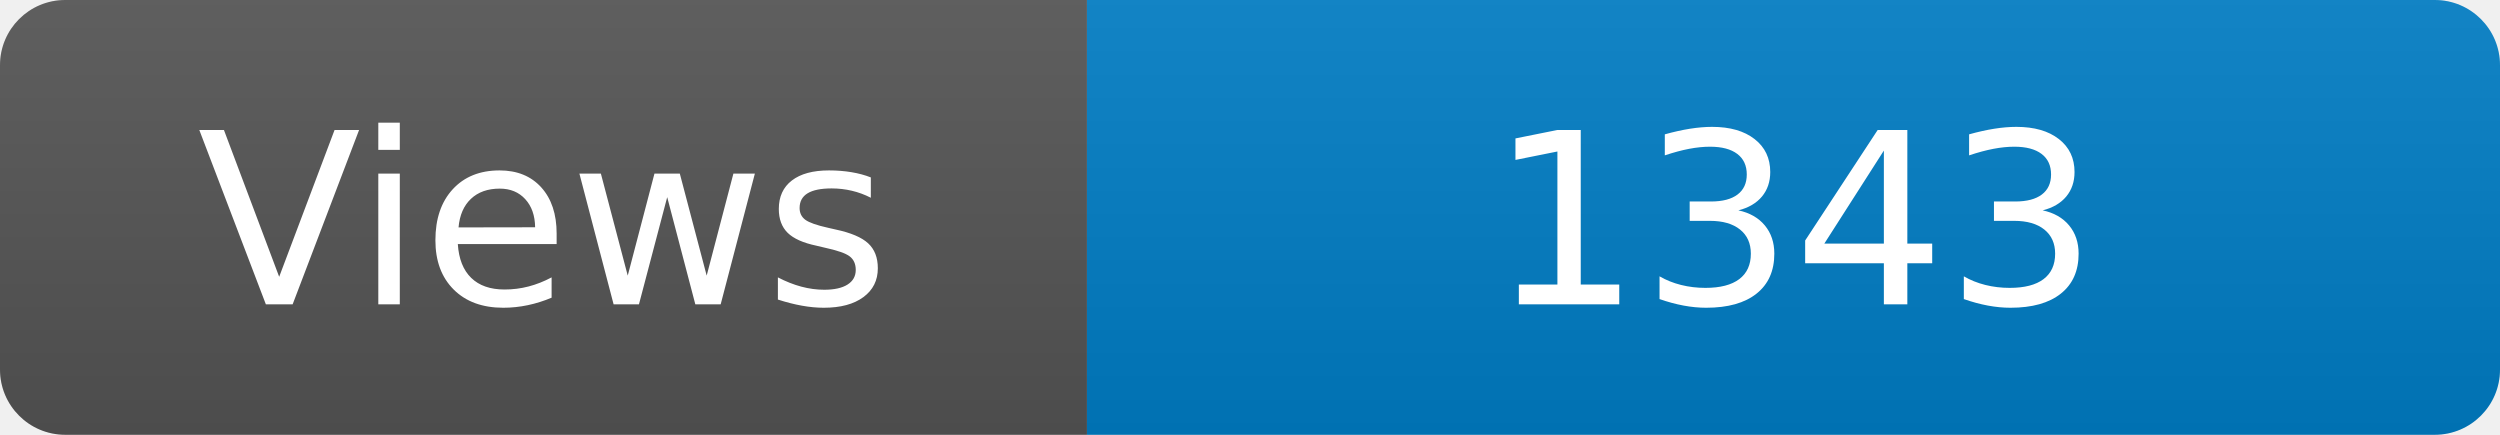
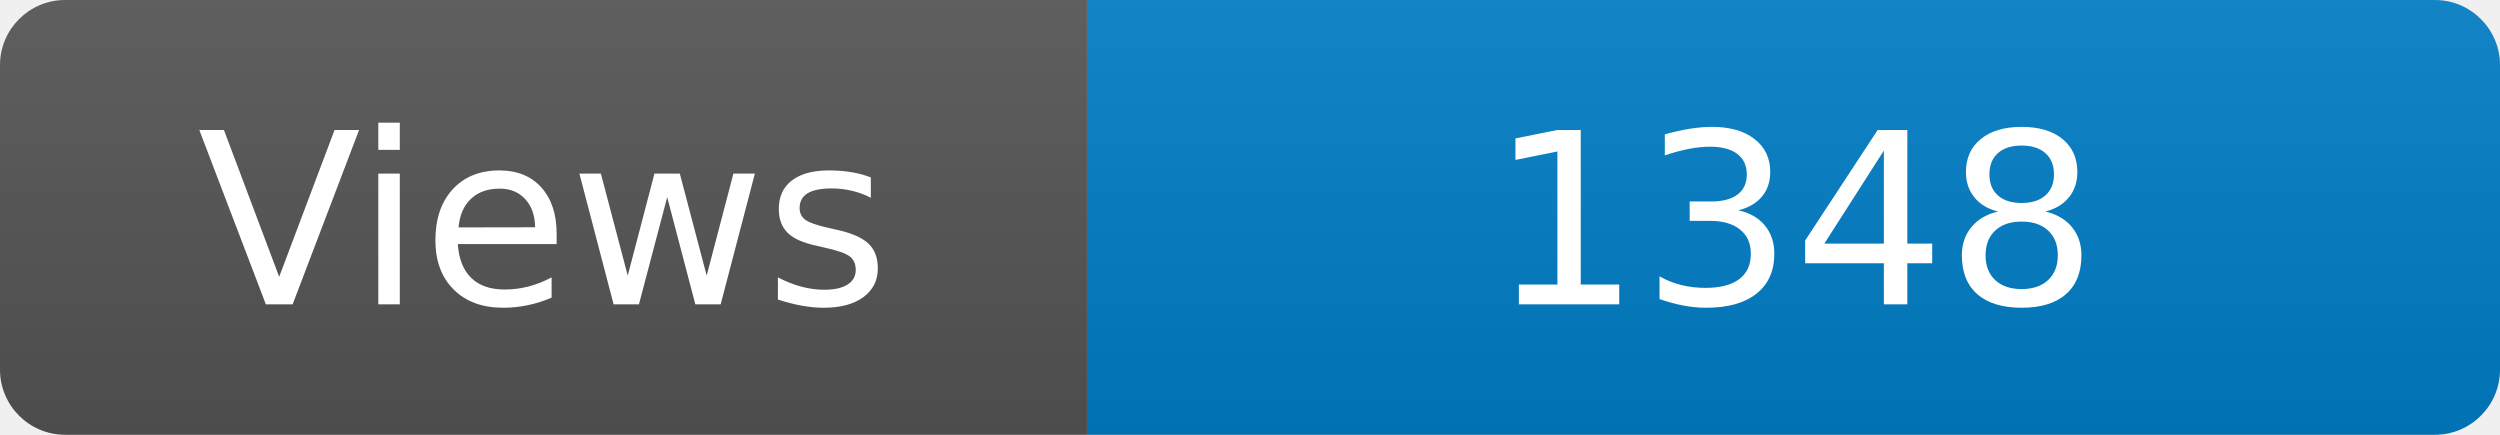
<svg xmlns="http://www.w3.org/2000/svg" width="115" height="20" role="img" aria-label="Maintained?: yes">
  <linearGradient id="s" x2="0" y2="100%">
    <stop offset="0" stop-color="#bbb" stop-opacity=".1" />
    <stop offset="1" stop-opacity=".1" />
  </linearGradient>
  <clipPath id="r">
    <rect width="115" height="20" rx="3" fill="#fff" />
  </clipPath>
  <g clip-path="url(#r)">
    <rect width="50" height="20" fill="#555" />
    <rect x="50" width="160" height="20" fill="#007ec6" />
    <rect width="115" height="20" fill="url(#s)" />
  </g>
  <g fill="#fff" text-anchor="middle" font-family="Verdana,Geneva,DejaVu Sans,sans-serif" font-size="110">
    <text x="250" y="140" transform="scale(.1)" fill="#fff">Views</text>
-     <text x="825" y="140" transform="scale(.1)" fill="#fff">1343</text>
+     <text x="825" y="140" transform="scale(.1)" fill="#fff">1348</text>
  </g>
</svg>
